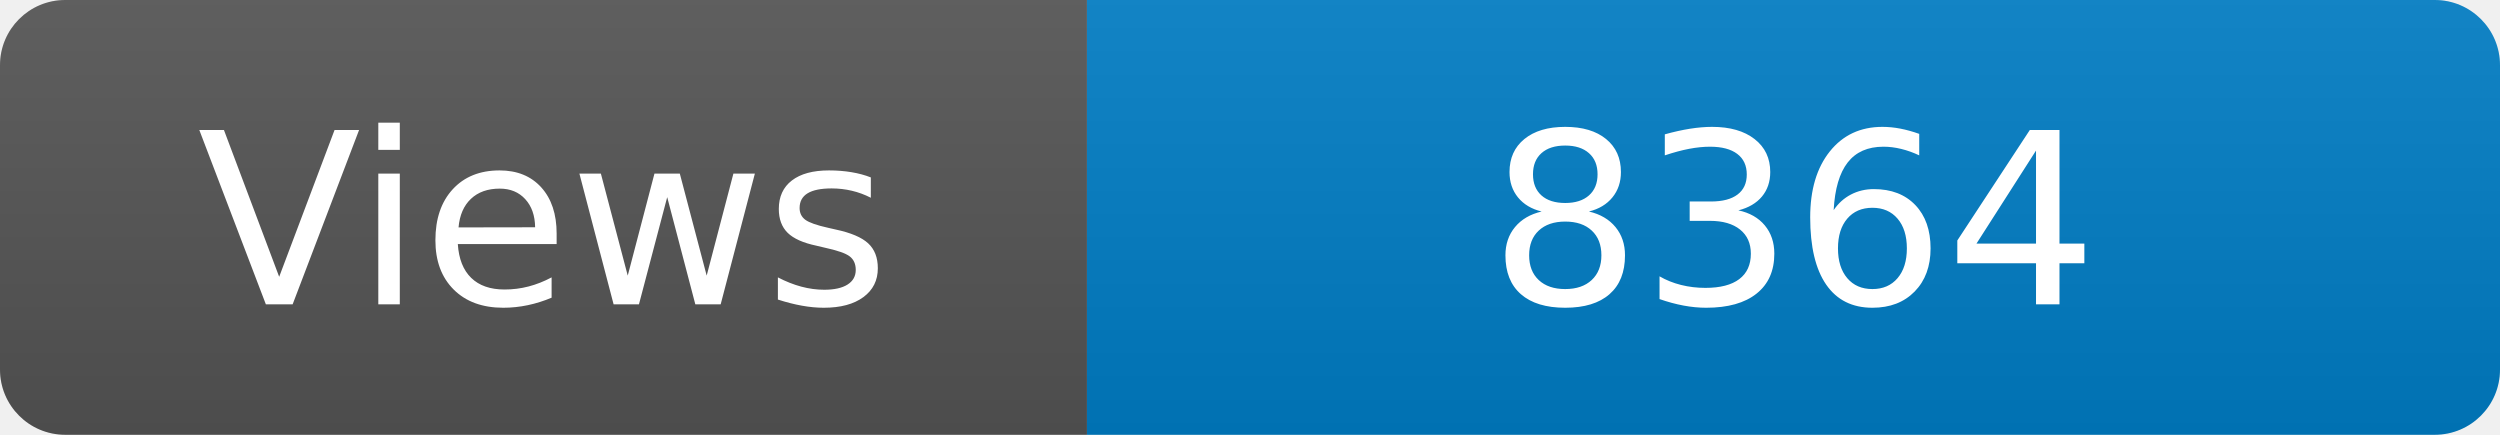
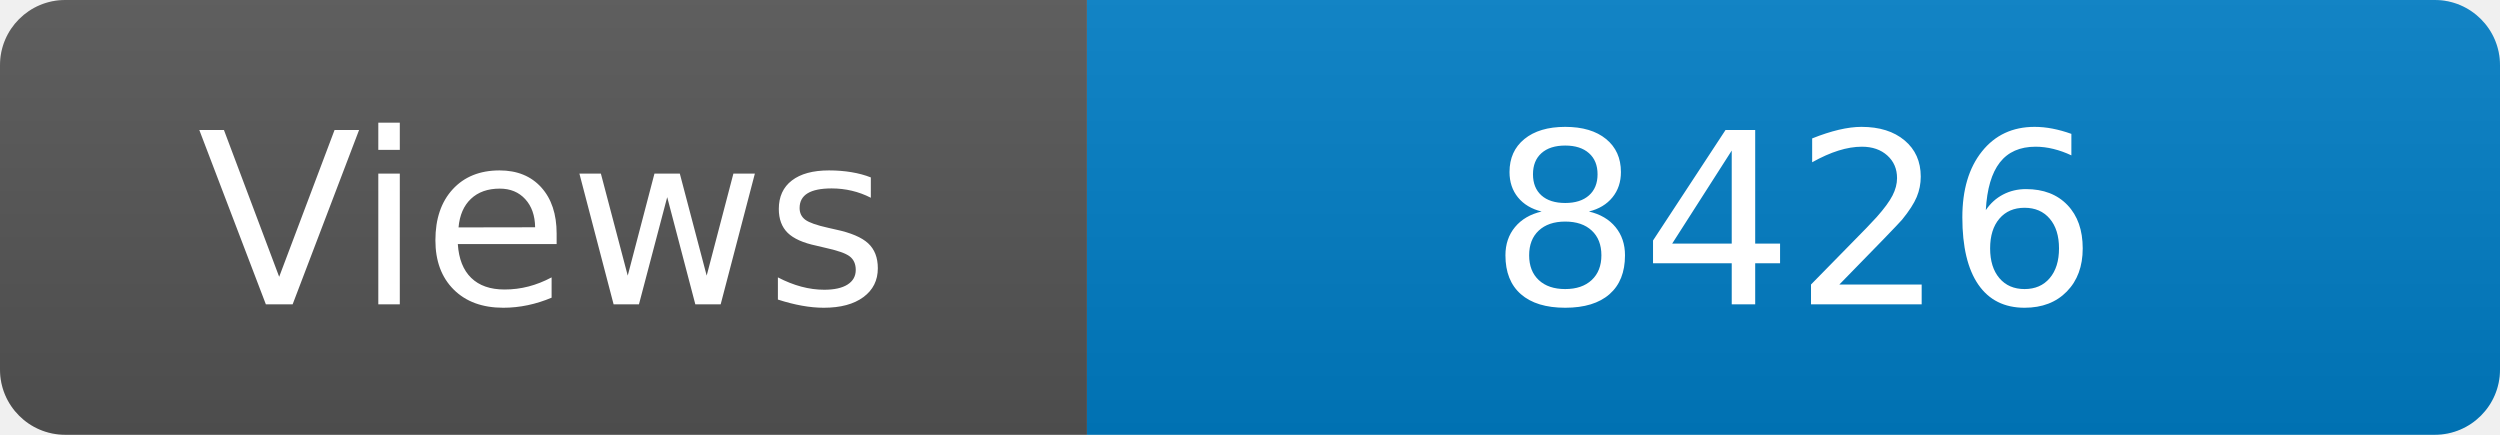
<svg xmlns="http://www.w3.org/2000/svg" width="115" height="20" role="img" aria-label="Maintained?: yes">
  <linearGradient id="s" x2="0" y2="100%">
    <stop offset="0" stop-color="#bbb" stop-opacity=".1" />
    <stop offset="1" stop-opacity=".1" />
  </linearGradient>
  <clipPath id="r">
    <rect width="115" height="20" rx="3" fill="#fff" />
  </clipPath>
  <g clip-path="url(#r)">
    <rect width="50" height="20" fill="#555" />
    <rect x="50" width="160" height="20" fill="#007ec6" />
    <rect width="115" height="20" fill="url(#s)" />
  </g>
  <g fill="#fff" text-anchor="middle" font-family="Verdana,Geneva,DejaVu Sans,sans-serif" font-size="110">
    <text x="250" y="140" transform="scale(.1)" fill="#fff">Views</text>
-     <text x="825" y="140" transform="scale(.1)" fill="#fff">8364</text>
+     <text x="825" y="140" transform="scale(.1)" fill="#fff">8426</text>
  </g>
</svg>
